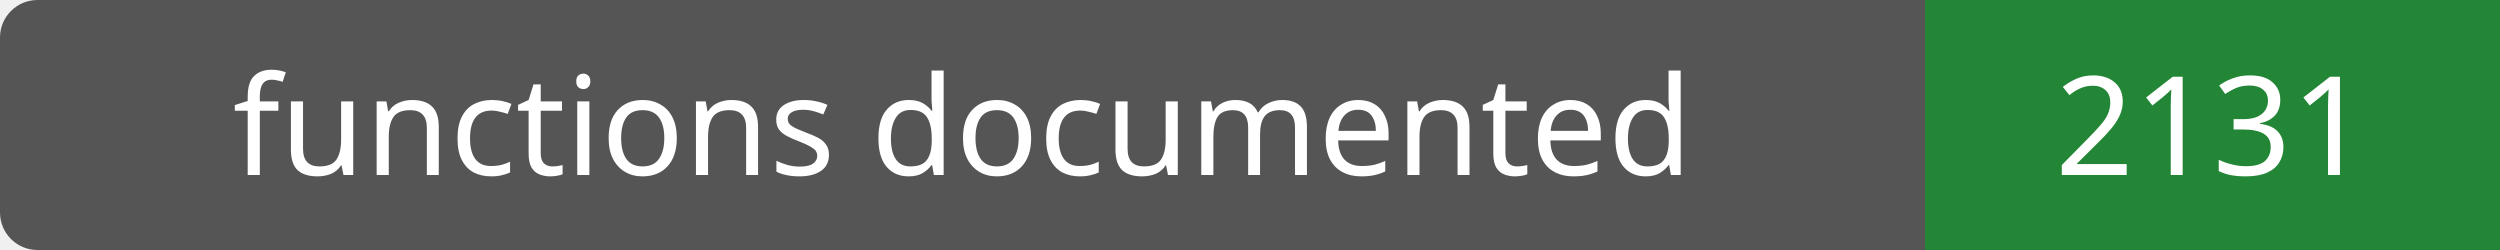
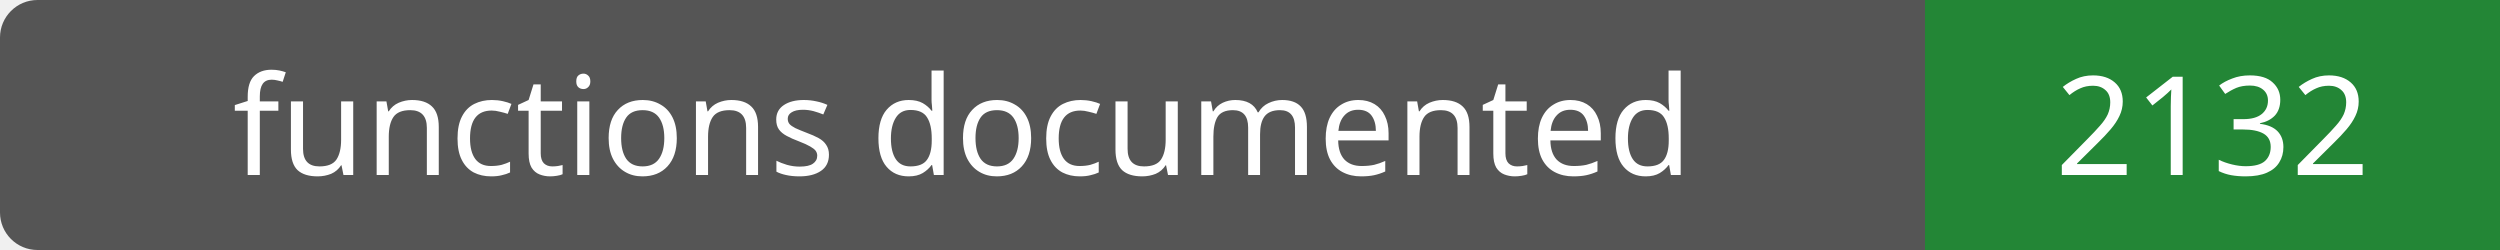
- <svg xmlns="http://www.w3.org/2000/svg" width="200" height="20" role="img" aria-label="functions documented: 2131">
+ <svg xmlns="http://www.w3.org/2000/svg" width="200" height="20" role="img" aria-label="functions documented: 2132">
  <rect width="200" height="20" rx="3" fill="#555" />
  <path fill="#238636" d="M154 0h46v20H154z" />
  <g fill="#fff" text-anchor="middle" font-family="Verdana,sans-serif" font-size="11">
    <text x="77.0" y="14">functions documented</text>
-     <text x="177.0" y="14">2131</text>
+     <text x="177.0" y="14">2132</text>
  </g>
</svg>
